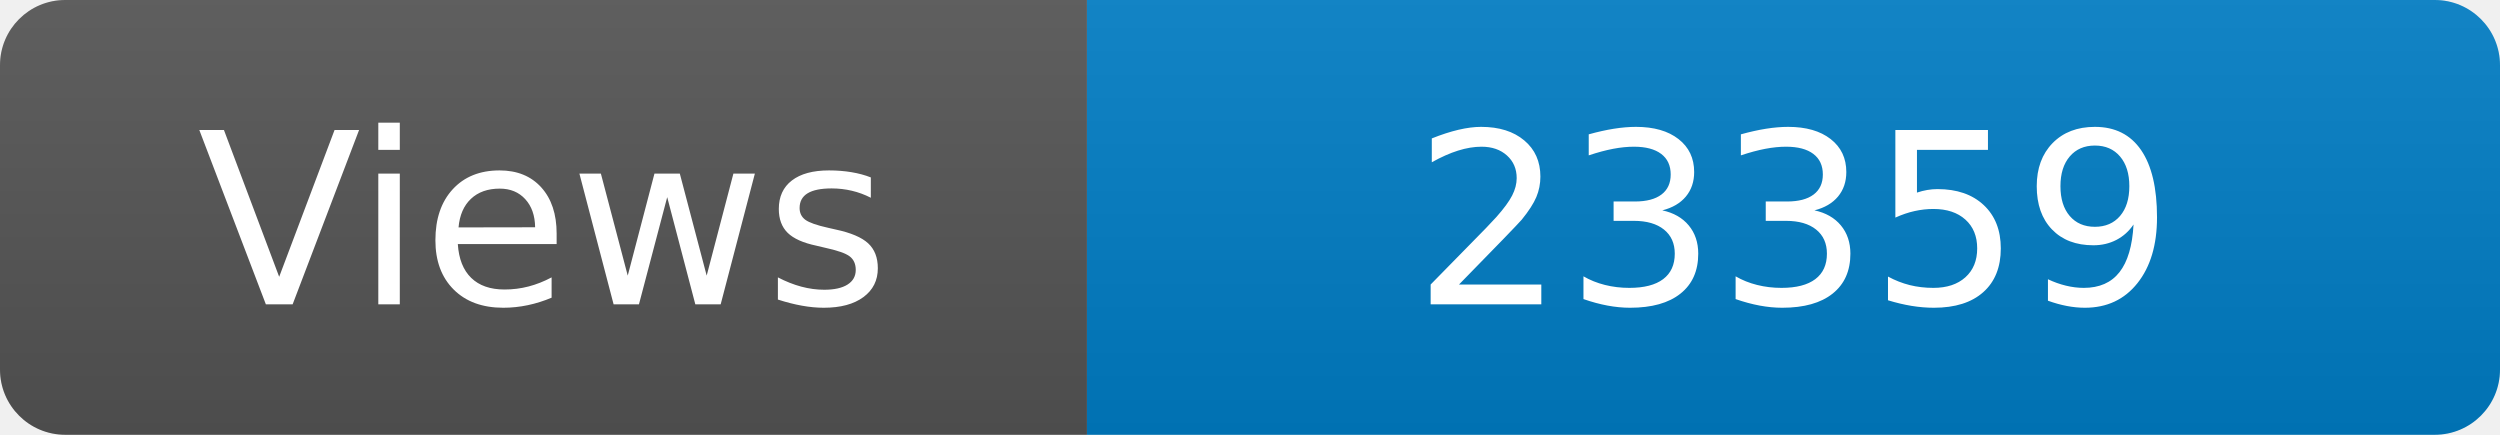
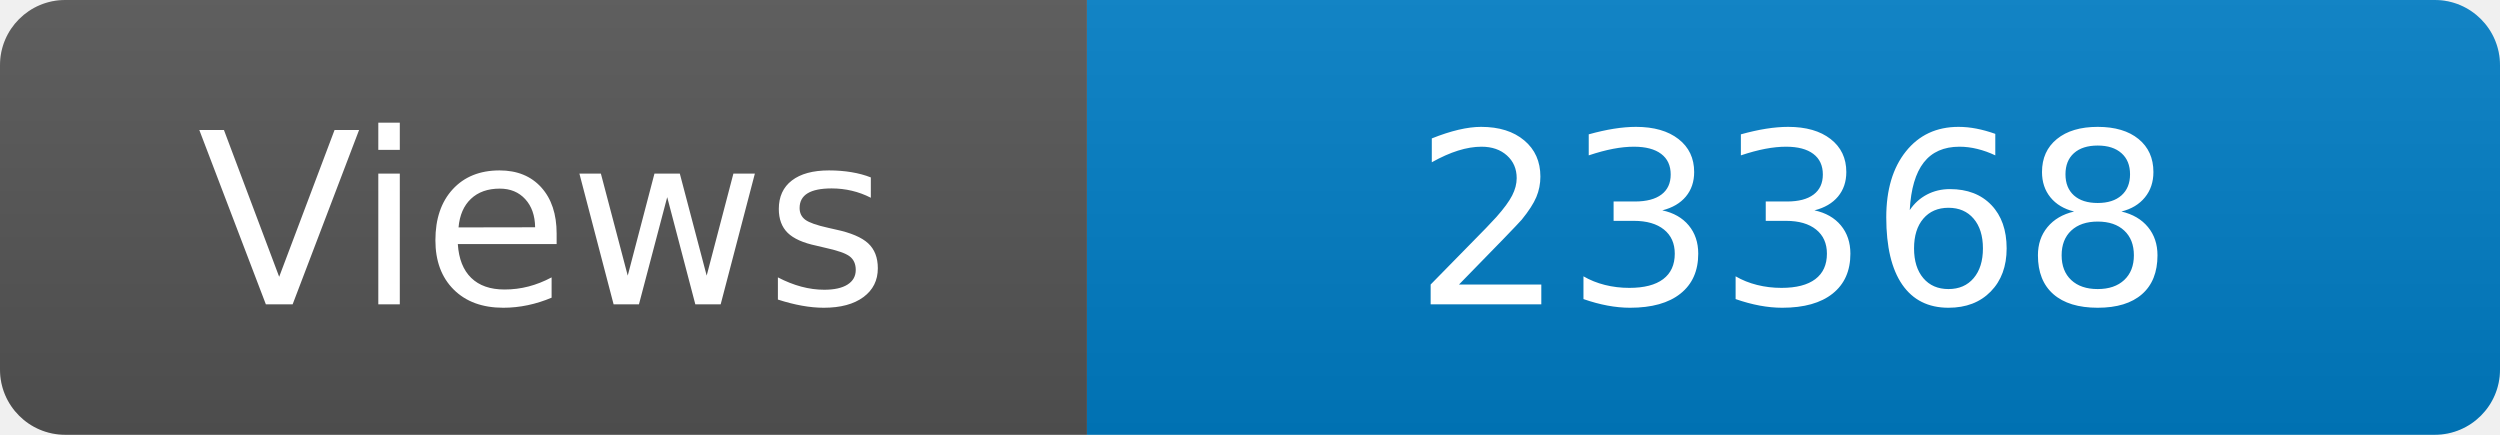
<svg xmlns="http://www.w3.org/2000/svg" width="115" height="20" role="img" aria-label="Maintained?: yes">
  <linearGradient id="s" x2="0" y2="100%">
    <stop offset="0" stop-color="#bbb" stop-opacity=".1" />
    <stop offset="1" stop-opacity=".1" />
  </linearGradient>
  <clipPath id="r">
    <rect width="115" height="20" rx="3" fill="#fff" />
  </clipPath>
  <g clip-path="url(#r)">
    <rect width="50" height="20" fill="#555" />
    <rect x="50" width="160" height="20" fill="#007ec6" />
    <rect width="115" height="20" fill="url(#s)" />
  </g>
  <g fill="#fff" text-anchor="middle" font-family="Verdana,Geneva,DejaVu Sans,sans-serif" font-size="110">
    <text x="250" y="140" transform="scale(.1)" fill="#fff">Views</text>
-     <text x="825" y="140" transform="scale(.1)" fill="#fff">23359</text>
+     <text x="825" y="140" transform="scale(.1)" fill="#fff">23368</text>
  </g>
</svg>
